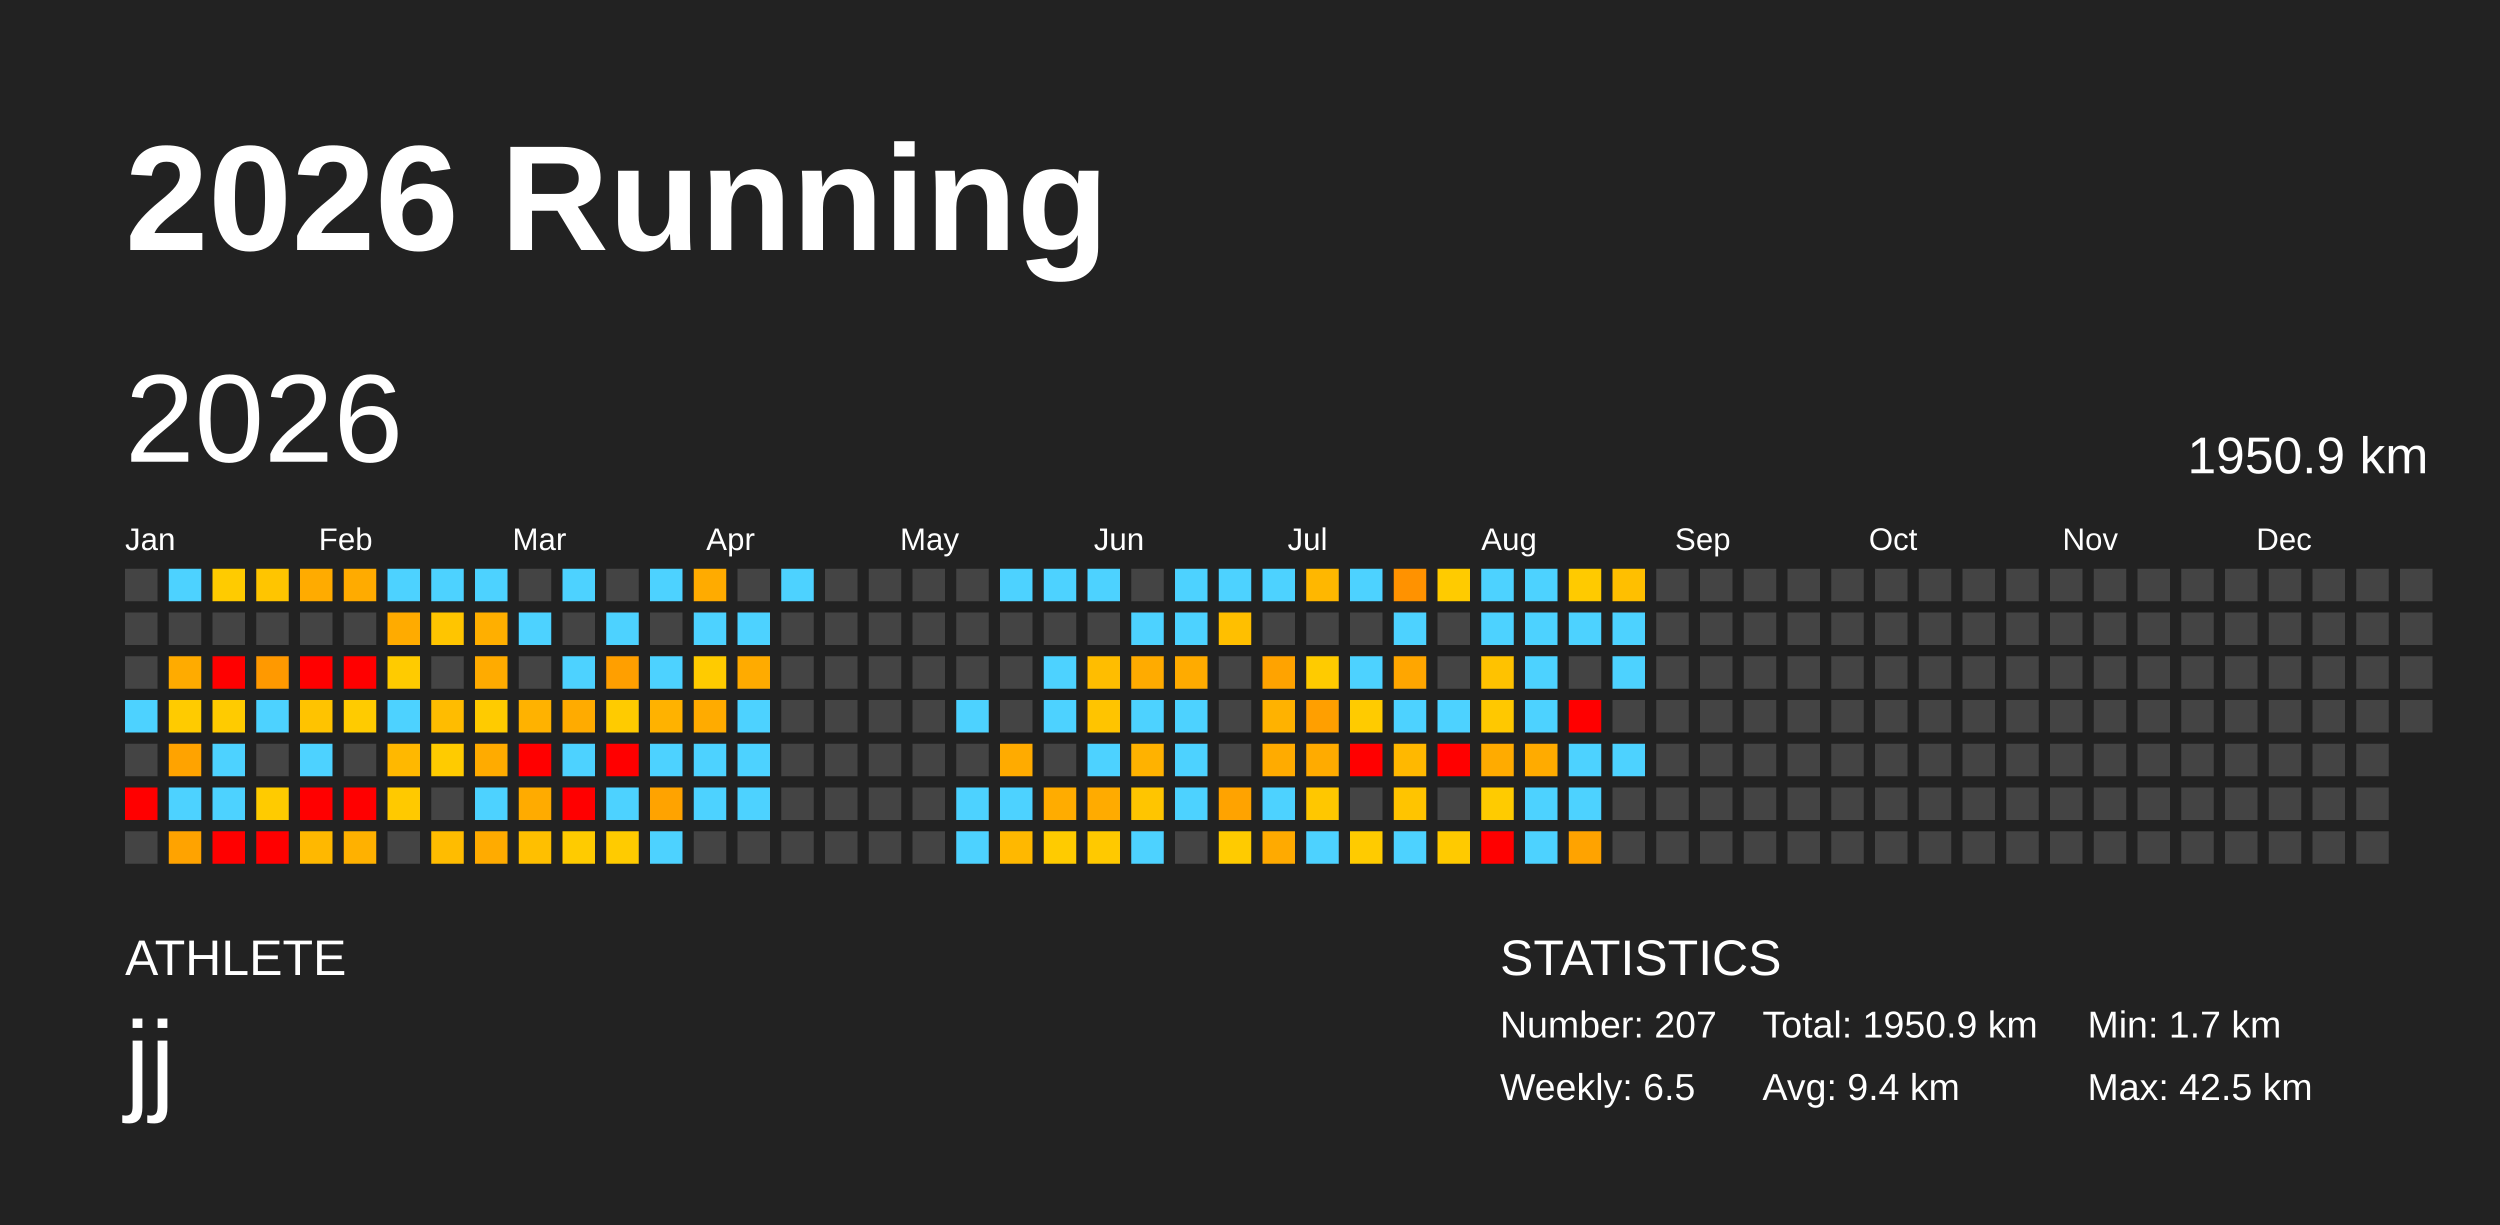
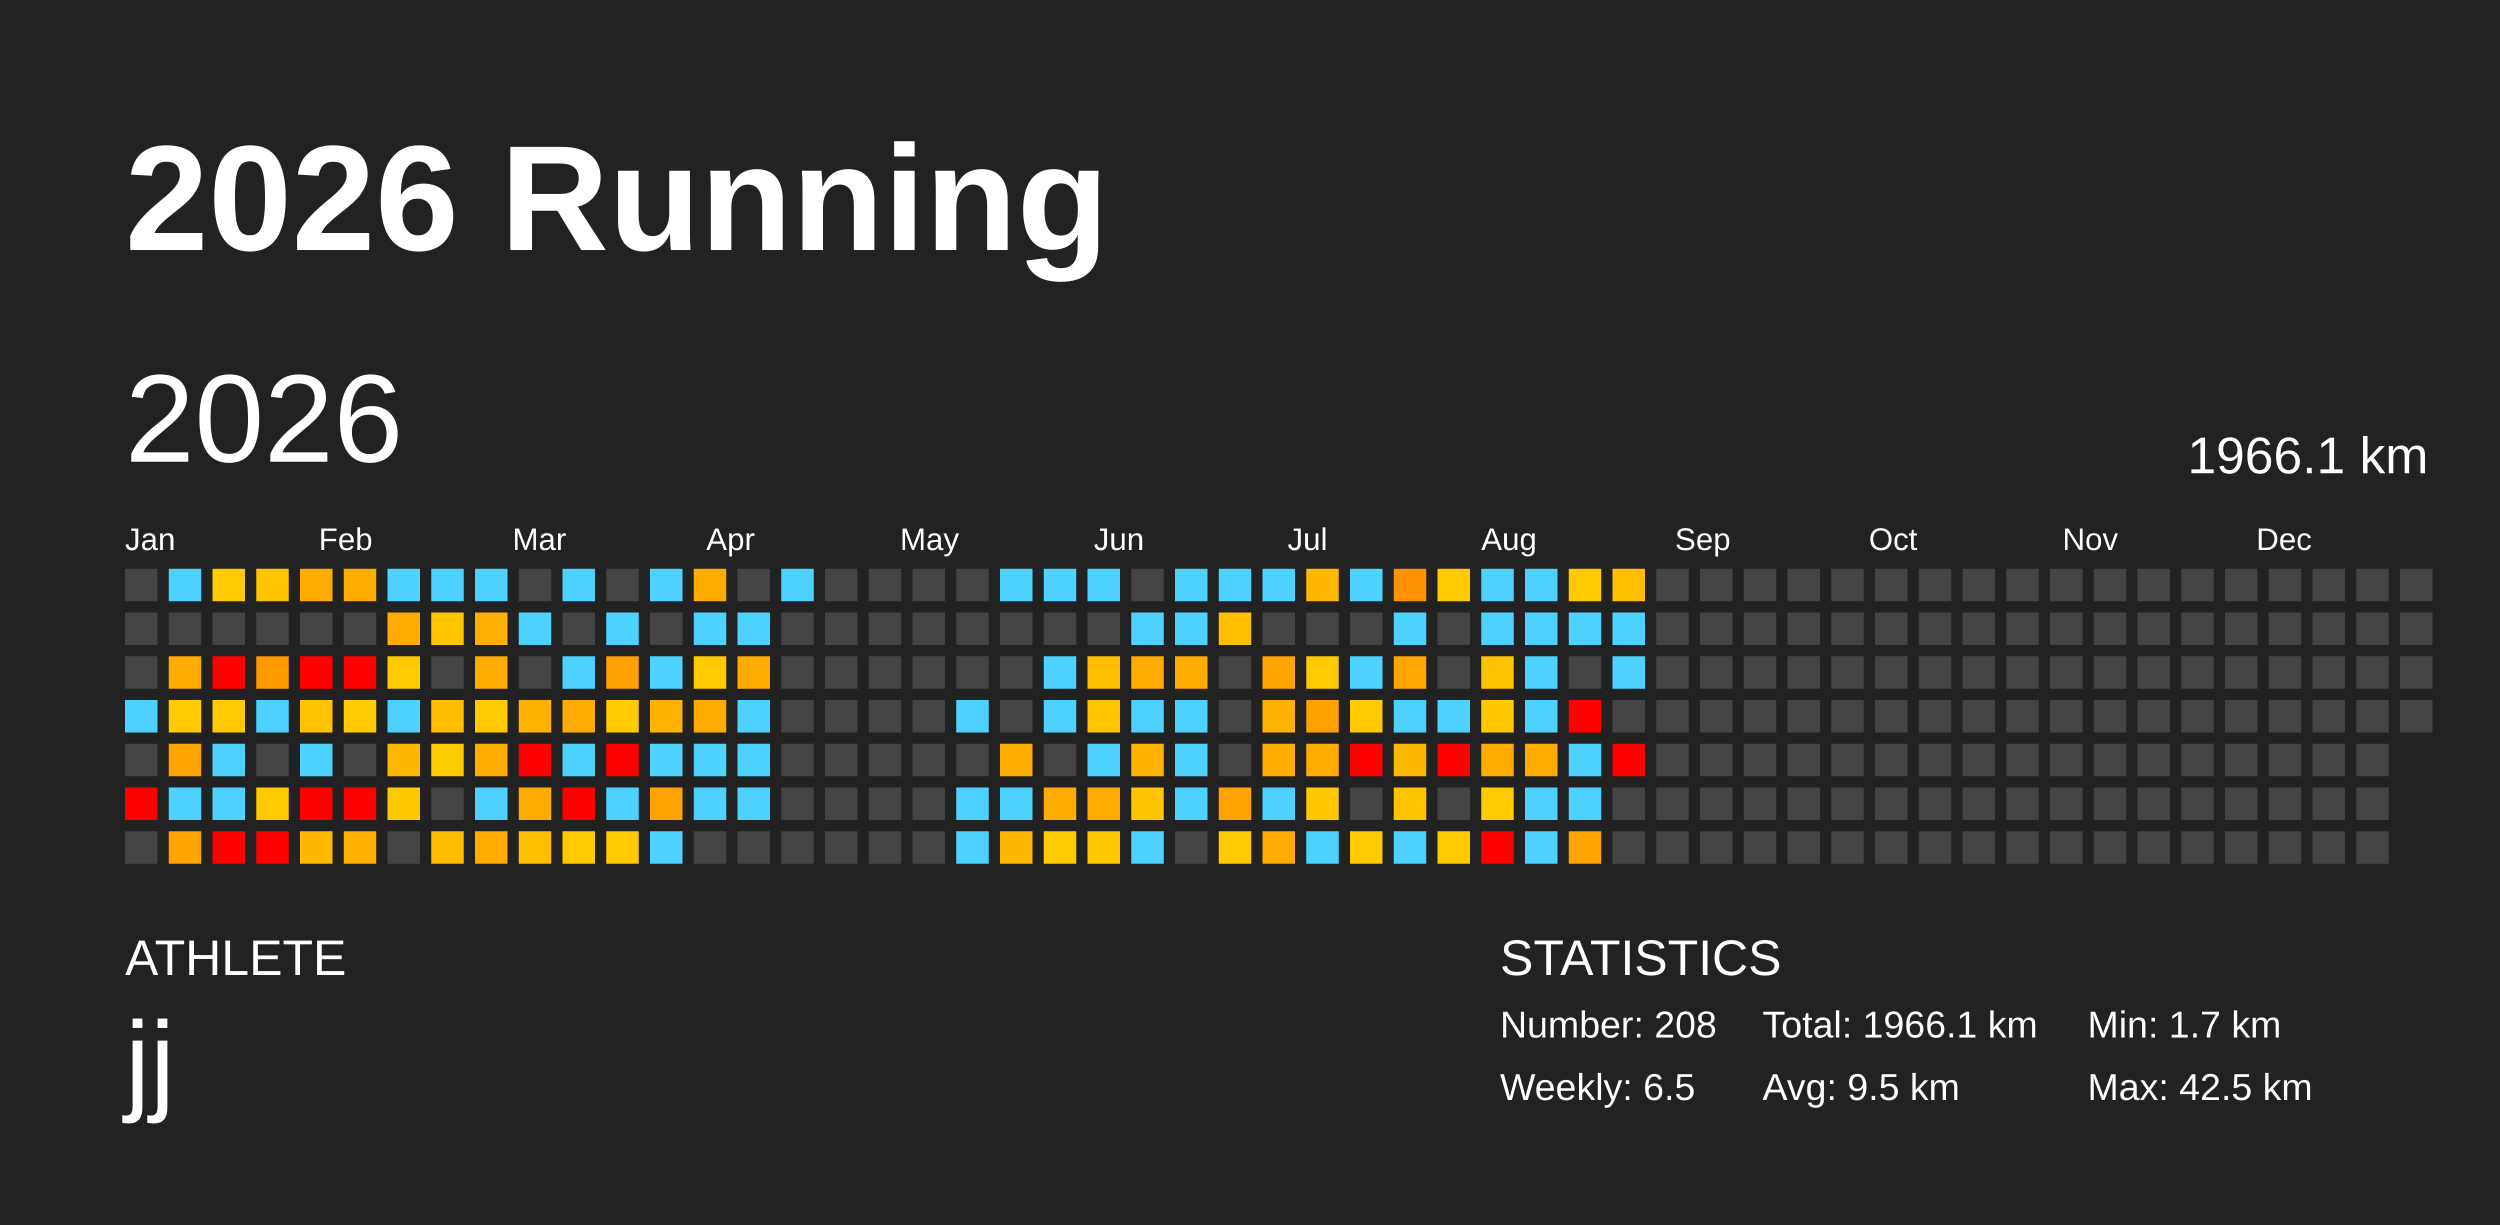
<svg xmlns="http://www.w3.org/2000/svg" baseProfile="full" height="98mm" version="1.1" viewBox="0,0,200,98" width="200mm">
  <defs />
  <rect fill="#222222" height="98" width="200" x="0" y="0" />
  <text fill="#FFFFFF" style="font-size:12px; font-family:Arial; font-weight:bold;" x="10" y="20">2026 Running</text>
  <text fill="#FFFFFF" style="font-size:4px; font-family:Arial" x="10" y="78">ATHLETE</text>
  <text fill="#FFFFFF" style="font-size:9px; font-family:Arial" x="10" y="88">jj</text>
  <text fill="#FFFFFF" style="font-size:4px; font-family:Arial" x="120" y="78">STATISTICS</text>
-   <text fill="#FFFFFF" style="font-size:3px; font-family:Arial" x="120" y="83">Number: 207</text>
+   <text fill="#FFFFFF" style="font-size:3px; font-family:Arial" x="120" y="83">Number: 208</text>
  <text fill="#FFFFFF" style="font-size:3px; font-family:Arial" x="120" y="88">Weekly: 6.5</text>
-   <text fill="#FFFFFF" style="font-size:3px; font-family:Arial" x="141" y="83">Total: 1950.9 km</text>
-   <text fill="#FFFFFF" style="font-size:3px; font-family:Arial" x="141" y="88">Avg: 9.4 km</text>
+   <text fill="#FFFFFF" style="font-size:3px; font-family:Arial" x="141" y="83">Total: 1966.1 km</text>
+   <text fill="#FFFFFF" style="font-size:3px; font-family:Arial" x="141" y="88">Avg: 9.5 km</text>
  <text fill="#FFFFFF" style="font-size:3px; font-family:Arial" x="167" y="83">Min: 1.7 km</text>
  <text fill="#FFFFFF" style="font-size:3px; font-family:Arial" x="167" y="88">Max: 42.5 km</text>
  <text dominant-baseline="hanging" fill="#FFFFFF" style="font-size:10.0px; font-family:Arial;" x="10" y="30">2026</text>
-   <text dominant-baseline="hanging" fill="#FFFFFF" style="font-size:4.125px; font-family:Arial;" x="175" y="35">1950.9 km</text>
+   <text dominant-baseline="hanging" fill="#FFFFFF" style="font-size:4.125px; font-family:Arial;" x="175" y="35">1966.1 km</text>
  <text fill="#FFFFFF" style="font-size:2.5px; font-family:Arial" x="10.0" y="44">Jan</text>
  <text fill="#FFFFFF" style="font-size:2.5px; font-family:Arial" x="25.5" y="44">Feb</text>
  <text fill="#FFFFFF" style="font-size:2.5px; font-family:Arial" x="41.0" y="44">Mar</text>
  <text fill="#FFFFFF" style="font-size:2.5px; font-family:Arial" x="56.5" y="44">Apr</text>
  <text fill="#FFFFFF" style="font-size:2.5px; font-family:Arial" x="72.0" y="44">May</text>
  <text fill="#FFFFFF" style="font-size:2.5px; font-family:Arial" x="87.5" y="44">Jun</text>
  <text fill="#FFFFFF" style="font-size:2.5px; font-family:Arial" x="103.0" y="44">Jul</text>
  <text fill="#FFFFFF" style="font-size:2.5px; font-family:Arial" x="118.5" y="44">Aug</text>
  <text fill="#FFFFFF" style="font-size:2.5px; font-family:Arial" x="134.0" y="44">Sep</text>
  <text fill="#FFFFFF" style="font-size:2.5px; font-family:Arial" x="149.5" y="44">Oct</text>
  <text fill="#FFFFFF" style="font-size:2.5px; font-family:Arial" x="165.0" y="44">Nov</text>
  <text fill="#FFFFFF" style="font-size:2.5px; font-family:Arial" x="180.5" y="44">Dec</text>
  <rect fill="#444444" height="2.6" width="2.6" x="10.0" y="45.5" />
  <rect fill="#444444" height="2.6" width="2.6" x="10.0" y="49.0" />
  <rect fill="#444444" height="2.6" width="2.6" x="10.0" y="52.5" />
  <rect fill="#4dd2ff" height="2.6" width="2.6" x="10.0" y="56.0" />
  <rect fill="#444444" height="2.6" width="2.6" x="10.0" y="59.5" />
  <rect fill="red" height="2.6" width="2.6" x="10.0" y="63.0" />
  <rect fill="#444444" height="2.6" width="2.6" x="10.0" y="66.5" />
  <rect fill="#4dd2ff" height="2.6" width="2.6" x="13.5" y="45.5" />
  <rect fill="#444444" height="2.6" width="2.6" x="13.5" y="49.0" />
  <rect fill="#ffab00" height="2.6" width="2.6" x="13.5" y="52.5" />
  <rect fill="#ffcb00" height="2.6" width="2.6" x="13.5" y="56.0" />
  <rect fill="#ffa300" height="2.6" width="2.6" x="13.5" y="59.5" />
  <rect fill="#4dd2ff" height="2.6" width="2.6" x="13.5" y="63.0" />
  <rect fill="#ffa300" height="2.6" width="2.6" x="13.5" y="66.5" />
  <rect fill="#ffcb00" height="2.6" width="2.6" x="17.0" y="45.5" />
  <rect fill="#444444" height="2.6" width="2.6" x="17.0" y="49.0" />
  <rect fill="red" height="2.6" width="2.6" x="17.0" y="52.5" />
  <rect fill="#ffcb00" height="2.6" width="2.6" x="17.0" y="56.0" />
  <rect fill="#4dd2ff" height="2.6" width="2.6" x="17.0" y="59.5" />
  <rect fill="#4dd2ff" height="2.6" width="2.6" x="17.0" y="63.0" />
  <rect fill="red" height="2.6" width="2.6" x="17.0" y="66.5" />
  <rect fill="#ffc500" height="2.6" width="2.6" x="20.5" y="45.5" />
  <rect fill="#444444" height="2.6" width="2.6" x="20.5" y="49.0" />
  <rect fill="#ff9900" height="2.6" width="2.6" x="20.5" y="52.5" />
  <rect fill="#4dd2ff" height="2.6" width="2.6" x="20.5" y="56.0" />
  <rect fill="#444444" height="2.6" width="2.6" x="20.5" y="59.5" />
  <rect fill="#ffcb00" height="2.6" width="2.6" x="20.5" y="63.0" />
  <rect fill="red" height="2.6" width="2.6" x="20.5" y="66.5" />
  <rect fill="#ffab00" height="2.6" width="2.6" x="24.0" y="45.5" />
  <rect fill="#444444" height="2.6" width="2.6" x="24.0" y="49.0" />
  <rect fill="red" height="2.6" width="2.6" x="24.0" y="52.5" />
  <rect fill="#ffc300" height="2.6" width="2.6" x="24.0" y="56.0" />
  <rect fill="#4dd2ff" height="2.6" width="2.6" x="24.0" y="59.5" />
  <rect fill="red" height="2.6" width="2.6" x="24.0" y="63.0" />
  <rect fill="#ffb800" height="2.6" width="2.6" x="24.0" y="66.5" />
  <rect fill="#ffab00" height="2.6" width="2.6" x="27.5" y="45.5" />
  <rect fill="#444444" height="2.6" width="2.6" x="27.5" y="49.0" />
  <rect fill="red" height="2.6" width="2.6" x="27.5" y="52.5" />
  <rect fill="#ffcb00" height="2.6" width="2.6" x="27.5" y="56.0" />
  <rect fill="#444444" height="2.6" width="2.6" x="27.5" y="59.5" />
  <rect fill="red" height="2.6" width="2.6" x="27.5" y="63.0" />
  <rect fill="#ffb100" height="2.6" width="2.6" x="27.5" y="66.5" />
  <rect fill="#4dd2ff" height="2.6" width="2.6" x="31.0" y="45.5" />
  <rect fill="#ffab00" height="2.6" width="2.6" x="31.0" y="49.0" />
  <rect fill="#ffcb00" height="2.6" width="2.6" x="31.0" y="52.5" />
  <rect fill="#4dd2ff" height="2.6" width="2.6" x="31.0" y="56.0" />
  <rect fill="#ffb800" height="2.6" width="2.6" x="31.0" y="59.5" />
  <rect fill="#ffc900" height="2.6" width="2.6" x="31.0" y="63.0" />
  <rect fill="#444444" height="2.6" width="2.6" x="31.0" y="66.5" />
  <rect fill="#4dd2ff" height="2.6" width="2.6" x="34.5" y="45.5" />
  <rect fill="#ffc500" height="2.6" width="2.6" x="34.5" y="49.0" />
  <rect fill="#444444" height="2.6" width="2.6" x="34.5" y="52.5" />
  <rect fill="#ffbc00" height="2.6" width="2.6" x="34.5" y="56.0" />
  <rect fill="#ffcb00" height="2.6" width="2.6" x="34.5" y="59.5" />
  <rect fill="#444444" height="2.6" width="2.6" x="34.5" y="63.0" />
  <rect fill="#ffbc00" height="2.6" width="2.6" x="34.5" y="66.5" />
  <rect fill="#4dd2ff" height="2.6" width="2.6" x="38.0" y="45.5" />
  <rect fill="#ffaf00" height="2.6" width="2.6" x="38.0" y="49.0" />
  <rect fill="#ffab00" height="2.6" width="2.6" x="38.0" y="52.5" />
  <rect fill="#ffcb00" height="2.6" width="2.6" x="38.0" y="56.0" />
  <rect fill="#ffab00" height="2.6" width="2.6" x="38.0" y="59.5" />
  <rect fill="#4dd2ff" height="2.6" width="2.6" x="38.0" y="63.0" />
  <rect fill="#ffab00" height="2.6" width="2.6" x="38.0" y="66.5" />
  <rect fill="#444444" height="2.6" width="2.6" x="41.5" y="45.5" />
  <rect fill="#4dd2ff" height="2.6" width="2.6" x="41.5" y="49.0" />
  <rect fill="#444444" height="2.6" width="2.6" x="41.5" y="52.5" />
  <rect fill="#ffb200" height="2.6" width="2.6" x="41.5" y="56.0" />
  <rect fill="red" height="2.6" width="2.6" x="41.5" y="59.5" />
  <rect fill="#ffab00" height="2.6" width="2.6" x="41.5" y="63.0" />
  <rect fill="#ffbf00" height="2.6" width="2.6" x="41.5" y="66.5" />
  <rect fill="#4dd2ff" height="2.6" width="2.6" x="45.0" y="45.5" />
  <rect fill="#444444" height="2.6" width="2.6" x="45.0" y="49.0" />
  <rect fill="#4dd2ff" height="2.6" width="2.6" x="45.0" y="52.5" />
  <rect fill="#ffab00" height="2.6" width="2.6" x="45.0" y="56.0" />
  <rect fill="#4dd2ff" height="2.6" width="2.6" x="45.0" y="59.5" />
  <rect fill="red" height="2.6" width="2.6" x="45.0" y="63.0" />
  <rect fill="#ffcb00" height="2.6" width="2.6" x="45.0" y="66.5" />
  <rect fill="#444444" height="2.6" width="2.6" x="48.5" y="45.5" />
  <rect fill="#4dd2ff" height="2.6" width="2.6" x="48.5" y="49.0" />
  <rect fill="#ff9f00" height="2.6" width="2.6" x="48.5" y="52.5" />
  <rect fill="#ffcb00" height="2.6" width="2.6" x="48.5" y="56.0" />
  <rect fill="red" height="2.6" width="2.6" x="48.5" y="59.5" />
  <rect fill="#4dd2ff" height="2.6" width="2.6" x="48.5" y="63.0" />
  <rect fill="#ffcb00" height="2.6" width="2.6" x="48.5" y="66.5" />
  <rect fill="#4dd2ff" height="2.6" width="2.6" x="52.0" y="45.5" />
  <rect fill="#444444" height="2.6" width="2.6" x="52.0" y="49.0" />
  <rect fill="#4dd2ff" height="2.6" width="2.6" x="52.0" y="52.5" />
  <rect fill="#ffb200" height="2.6" width="2.6" x="52.0" y="56.0" />
  <rect fill="#4dd2ff" height="2.6" width="2.6" x="52.0" y="59.5" />
  <rect fill="#ffa300" height="2.6" width="2.6" x="52.0" y="63.0" />
  <rect fill="#4dd2ff" height="2.6" width="2.6" x="52.0" y="66.5" />
  <rect fill="#ffab00" height="2.6" width="2.6" x="55.5" y="45.5" />
  <rect fill="#4dd2ff" height="2.6" width="2.6" x="55.5" y="49.0" />
  <rect fill="#ffcb00" height="2.6" width="2.6" x="55.5" y="52.5" />
  <rect fill="#ffab00" height="2.6" width="2.6" x="55.5" y="56.0" />
  <rect fill="#4dd2ff" height="2.6" width="2.6" x="55.5" y="59.5" />
  <rect fill="#4dd2ff" height="2.6" width="2.6" x="55.5" y="63.0" />
  <rect fill="#444444" height="2.6" width="2.6" x="55.5" y="66.5" />
  <rect fill="#444444" height="2.6" width="2.6" x="59.0" y="45.5" />
  <rect fill="#4dd2ff" height="2.6" width="2.6" x="59.0" y="49.0" />
  <rect fill="#ffab00" height="2.6" width="2.6" x="59.0" y="52.5" />
  <rect fill="#4dd2ff" height="2.6" width="2.6" x="59.0" y="56.0" />
  <rect fill="#4dd2ff" height="2.6" width="2.6" x="59.0" y="59.5" />
  <rect fill="#4dd2ff" height="2.6" width="2.6" x="59.0" y="63.0" />
  <rect fill="#444444" height="2.6" width="2.6" x="59.0" y="66.5" />
  <rect fill="#4dd2ff" height="2.6" width="2.6" x="62.5" y="45.5" />
  <rect fill="#444444" height="2.6" width="2.6" x="62.5" y="49.0" />
  <rect fill="#444444" height="2.6" width="2.6" x="62.5" y="52.5" />
  <rect fill="#444444" height="2.6" width="2.6" x="62.5" y="56.0" />
  <rect fill="#444444" height="2.6" width="2.6" x="62.5" y="59.5" />
  <rect fill="#444444" height="2.6" width="2.6" x="62.5" y="63.0" />
  <rect fill="#444444" height="2.6" width="2.6" x="62.5" y="66.5" />
  <rect fill="#444444" height="2.6" width="2.6" x="66.0" y="45.5" />
  <rect fill="#444444" height="2.6" width="2.6" x="66.0" y="49.0" />
  <rect fill="#444444" height="2.6" width="2.6" x="66.0" y="52.5" />
  <rect fill="#444444" height="2.6" width="2.6" x="66.0" y="56.0" />
  <rect fill="#444444" height="2.6" width="2.6" x="66.0" y="59.5" />
  <rect fill="#444444" height="2.6" width="2.6" x="66.0" y="63.0" />
  <rect fill="#444444" height="2.6" width="2.6" x="66.0" y="66.5" />
  <rect fill="#444444" height="2.6" width="2.6" x="69.5" y="45.5" />
  <rect fill="#444444" height="2.6" width="2.6" x="69.5" y="49.0" />
  <rect fill="#444444" height="2.6" width="2.6" x="69.5" y="52.5" />
  <rect fill="#444444" height="2.6" width="2.6" x="69.5" y="56.0" />
  <rect fill="#444444" height="2.6" width="2.6" x="69.5" y="59.5" />
  <rect fill="#444444" height="2.6" width="2.6" x="69.5" y="63.0" />
  <rect fill="#444444" height="2.6" width="2.6" x="69.5" y="66.5" />
  <rect fill="#444444" height="2.6" width="2.6" x="73.0" y="45.5" />
  <rect fill="#444444" height="2.6" width="2.6" x="73.0" y="49.0" />
  <rect fill="#444444" height="2.6" width="2.6" x="73.0" y="52.5" />
  <rect fill="#444444" height="2.6" width="2.6" x="73.0" y="56.0" />
  <rect fill="#444444" height="2.6" width="2.6" x="73.0" y="59.5" />
  <rect fill="#444444" height="2.6" width="2.6" x="73.0" y="63.0" />
  <rect fill="#444444" height="2.6" width="2.6" x="73.0" y="66.5" />
  <rect fill="#444444" height="2.6" width="2.6" x="76.5" y="45.5" />
  <rect fill="#444444" height="2.6" width="2.6" x="76.5" y="49.0" />
  <rect fill="#444444" height="2.6" width="2.6" x="76.5" y="52.5" />
  <rect fill="#4dd2ff" height="2.6" width="2.6" x="76.5" y="56.0" />
  <rect fill="#444444" height="2.6" width="2.6" x="76.5" y="59.5" />
  <rect fill="#4dd2ff" height="2.6" width="2.6" x="76.5" y="63.0" />
  <rect fill="#4dd2ff" height="2.6" width="2.6" x="76.5" y="66.5" />
  <rect fill="#4dd2ff" height="2.6" width="2.6" x="80.0" y="45.5" />
  <rect fill="#444444" height="2.6" width="2.6" x="80.0" y="49.0" />
  <rect fill="#444444" height="2.6" width="2.6" x="80.0" y="52.5" />
  <rect fill="#444444" height="2.6" width="2.6" x="80.0" y="56.0" />
  <rect fill="#ffab00" height="2.6" width="2.6" x="80.0" y="59.5" />
  <rect fill="#4dd2ff" height="2.6" width="2.6" x="80.0" y="63.0" />
  <rect fill="#ffb800" height="2.6" width="2.6" x="80.0" y="66.5" />
  <rect fill="#4dd2ff" height="2.6" width="2.6" x="83.5" y="45.5" />
  <rect fill="#444444" height="2.6" width="2.6" x="83.5" y="49.0" />
  <rect fill="#4dd2ff" height="2.6" width="2.6" x="83.5" y="52.5" />
  <rect fill="#4dd2ff" height="2.6" width="2.6" x="83.5" y="56.0" />
  <rect fill="#444444" height="2.6" width="2.6" x="83.5" y="59.5" />
  <rect fill="#ffac00" height="2.6" width="2.6" x="83.5" y="63.0" />
  <rect fill="#ffcb00" height="2.6" width="2.6" x="83.5" y="66.5" />
  <rect fill="#4dd2ff" height="2.6" width="2.6" x="87.0" y="45.5" />
  <rect fill="#444444" height="2.6" width="2.6" x="87.0" y="49.0" />
  <rect fill="#ffbd00" height="2.6" width="2.6" x="87.0" y="52.5" />
  <rect fill="#ffc400" height="2.6" width="2.6" x="87.0" y="56.0" />
  <rect fill="#4dd2ff" height="2.6" width="2.6" x="87.0" y="59.5" />
  <rect fill="#ffab00" height="2.6" width="2.6" x="87.0" y="63.0" />
  <rect fill="#ffc900" height="2.6" width="2.6" x="87.0" y="66.5" />
  <rect fill="#444444" height="2.6" width="2.6" x="90.5" y="45.5" />
  <rect fill="#4dd2ff" height="2.6" width="2.6" x="90.5" y="49.0" />
  <rect fill="#ffab00" height="2.6" width="2.6" x="90.5" y="52.5" />
  <rect fill="#4dd2ff" height="2.6" width="2.6" x="90.5" y="56.0" />
  <rect fill="#ffb200" height="2.6" width="2.6" x="90.5" y="59.5" />
  <rect fill="#ffc500" height="2.6" width="2.6" x="90.5" y="63.0" />
  <rect fill="#4dd2ff" height="2.6" width="2.6" x="90.5" y="66.5" />
  <rect fill="#4dd2ff" height="2.6" width="2.6" x="94.0" y="45.5" />
  <rect fill="#4dd2ff" height="2.6" width="2.6" x="94.0" y="49.0" />
  <rect fill="#ffab00" height="2.6" width="2.6" x="94.0" y="52.5" />
  <rect fill="#4dd2ff" height="2.6" width="2.6" x="94.0" y="56.0" />
  <rect fill="#4dd2ff" height="2.6" width="2.6" x="94.0" y="59.5" />
  <rect fill="#4dd2ff" height="2.6" width="2.6" x="94.0" y="63.0" />
  <rect fill="#444444" height="2.6" width="2.6" x="94.0" y="66.5" />
  <rect fill="#4dd2ff" height="2.6" width="2.6" x="97.5" y="45.5" />
  <rect fill="#ffbf00" height="2.6" width="2.6" x="97.5" y="49.0" />
  <rect fill="#444444" height="2.6" width="2.6" x="97.5" y="52.5" />
  <rect fill="#444444" height="2.6" width="2.6" x="97.5" y="56.0" />
  <rect fill="#444444" height="2.6" width="2.6" x="97.5" y="59.5" />
  <rect fill="#ffa300" height="2.6" width="2.6" x="97.5" y="63.0" />
  <rect fill="#ffcb00" height="2.6" width="2.6" x="97.5" y="66.5" />
  <rect fill="#4dd2ff" height="2.6" width="2.6" x="101.0" y="45.5" />
  <rect fill="#444444" height="2.6" width="2.6" x="101.0" y="49.0" />
  <rect fill="#ffa300" height="2.6" width="2.6" x="101.0" y="52.5" />
  <rect fill="#ffb200" height="2.6" width="2.6" x="101.0" y="56.0" />
  <rect fill="#ffab00" height="2.6" width="2.6" x="101.0" y="59.5" />
  <rect fill="#4dd2ff" height="2.6" width="2.6" x="101.0" y="63.0" />
  <rect fill="#ffaa00" height="2.6" width="2.6" x="101.0" y="66.5" />
  <rect fill="#ffb700" height="2.6" width="2.6" x="104.5" y="45.5" />
  <rect fill="#444444" height="2.6" width="2.6" x="104.5" y="49.0" />
  <rect fill="#ffcb00" height="2.6" width="2.6" x="104.5" y="52.5" />
  <rect fill="#ff9f00" height="2.6" width="2.6" x="104.5" y="56.0" />
  <rect fill="#ffab00" height="2.6" width="2.6" x="104.5" y="59.5" />
  <rect fill="#ffc700" height="2.6" width="2.6" x="104.5" y="63.0" />
  <rect fill="#4dd2ff" height="2.6" width="2.6" x="104.5" y="66.5" />
  <rect fill="#4dd2ff" height="2.6" width="2.6" x="108.0" y="45.5" />
  <rect fill="#444444" height="2.6" width="2.6" x="108.0" y="49.0" />
  <rect fill="#4dd2ff" height="2.6" width="2.6" x="108.0" y="52.5" />
  <rect fill="#ffcb00" height="2.6" width="2.6" x="108.0" y="56.0" />
  <rect fill="red" height="2.6" width="2.6" x="108.0" y="59.5" />
  <rect fill="#444444" height="2.6" width="2.6" x="108.0" y="63.0" />
  <rect fill="#ffcb00" height="2.6" width="2.6" x="108.0" y="66.5" />
  <rect fill="#ff9200" height="2.6" width="2.6" x="111.5" y="45.5" />
  <rect fill="#4dd2ff" height="2.6" width="2.6" x="111.5" y="49.0" />
  <rect fill="#ffa600" height="2.6" width="2.6" x="111.5" y="52.5" />
  <rect fill="#4dd2ff" height="2.6" width="2.6" x="111.5" y="56.0" />
  <rect fill="#ffb800" height="2.6" width="2.6" x="111.5" y="59.5" />
  <rect fill="#ffc400" height="2.6" width="2.6" x="111.5" y="63.0" />
  <rect fill="#4dd2ff" height="2.6" width="2.6" x="111.5" y="66.5" />
  <rect fill="#ffcb00" height="2.6" width="2.6" x="115.0" y="45.5" />
  <rect fill="#444444" height="2.6" width="2.6" x="115.0" y="49.0" />
  <rect fill="#444444" height="2.6" width="2.6" x="115.0" y="52.5" />
  <rect fill="#4dd2ff" height="2.6" width="2.6" x="115.0" y="56.0" />
  <rect fill="red" height="2.6" width="2.6" x="115.0" y="59.5" />
  <rect fill="#444444" height="2.6" width="2.6" x="115.0" y="63.0" />
  <rect fill="#ffca00" height="2.6" width="2.6" x="115.0" y="66.5" />
  <rect fill="#4dd2ff" height="2.6" width="2.6" x="118.5" y="45.5" />
  <rect fill="#4dd2ff" height="2.6" width="2.6" x="118.5" y="49.0" />
  <rect fill="#ffc200" height="2.6" width="2.6" x="118.5" y="52.5" />
  <rect fill="#ffc800" height="2.6" width="2.6" x="118.5" y="56.0" />
  <rect fill="#ffab00" height="2.6" width="2.6" x="118.5" y="59.5" />
  <rect fill="#ffcb00" height="2.6" width="2.6" x="118.5" y="63.0" />
  <rect fill="red" height="2.6" width="2.6" x="118.5" y="66.5" />
  <rect fill="#4dd2ff" height="2.6" width="2.6" x="122.0" y="45.5" />
  <rect fill="#4dd2ff" height="2.6" width="2.6" x="122.0" y="49.0" />
  <rect fill="#4dd2ff" height="2.6" width="2.6" x="122.0" y="52.5" />
  <rect fill="#4dd2ff" height="2.6" width="2.6" x="122.0" y="56.0" />
  <rect fill="#ffab00" height="2.6" width="2.6" x="122.0" y="59.5" />
  <rect fill="#4dd2ff" height="2.6" width="2.6" x="122.0" y="63.0" />
  <rect fill="#4dd2ff" height="2.6" width="2.6" x="122.0" y="66.5" />
  <rect fill="#ffca00" height="2.6" width="2.6" x="125.5" y="45.5" />
  <rect fill="#4dd2ff" height="2.6" width="2.6" x="125.5" y="49.0" />
  <rect fill="#444444" height="2.6" width="2.6" x="125.5" y="52.5" />
  <rect fill="red" height="2.6" width="2.6" x="125.5" y="56.0" />
  <rect fill="#4dd2ff" height="2.6" width="2.6" x="125.5" y="59.5" />
  <rect fill="#4dd2ff" height="2.6" width="2.6" x="125.5" y="63.0" />
  <rect fill="#ffa300" height="2.6" width="2.6" x="125.5" y="66.5" />
  <rect fill="#ffbf00" height="2.6" width="2.6" x="129.0" y="45.5" />
  <rect fill="#4dd2ff" height="2.6" width="2.6" x="129.0" y="49.0" />
  <rect fill="#4dd2ff" height="2.6" width="2.6" x="129.0" y="52.5" />
  <rect fill="#444444" height="2.6" width="2.6" x="129.0" y="56.0" />
-   <rect fill="#4dd2ff" height="2.6" width="2.6" x="129.0" y="59.5" />
+   <rect fill="red" height="2.6" width="2.6" x="129.0" y="59.5" />
  <rect fill="#444444" height="2.6" width="2.6" x="129.0" y="63.0" />
  <rect fill="#444444" height="2.6" width="2.6" x="129.0" y="66.5" />
  <rect fill="#444444" height="2.6" width="2.6" x="132.5" y="45.5" />
  <rect fill="#444444" height="2.6" width="2.6" x="132.5" y="49.0" />
  <rect fill="#444444" height="2.6" width="2.6" x="132.5" y="52.5" />
  <rect fill="#444444" height="2.6" width="2.6" x="132.5" y="56.0" />
  <rect fill="#444444" height="2.6" width="2.6" x="132.5" y="59.5" />
  <rect fill="#444444" height="2.6" width="2.6" x="132.5" y="63.0" />
  <rect fill="#444444" height="2.6" width="2.6" x="132.5" y="66.5" />
  <rect fill="#444444" height="2.6" width="2.6" x="136.0" y="45.5" />
  <rect fill="#444444" height="2.6" width="2.6" x="136.0" y="49.0" />
  <rect fill="#444444" height="2.6" width="2.6" x="136.0" y="52.5" />
  <rect fill="#444444" height="2.6" width="2.6" x="136.0" y="56.0" />
  <rect fill="#444444" height="2.6" width="2.6" x="136.0" y="59.5" />
  <rect fill="#444444" height="2.6" width="2.6" x="136.0" y="63.0" />
  <rect fill="#444444" height="2.6" width="2.6" x="136.0" y="66.5" />
  <rect fill="#444444" height="2.6" width="2.6" x="139.5" y="45.5" />
  <rect fill="#444444" height="2.6" width="2.6" x="139.5" y="49.0" />
  <rect fill="#444444" height="2.6" width="2.6" x="139.5" y="52.5" />
  <rect fill="#444444" height="2.6" width="2.6" x="139.5" y="56.0" />
  <rect fill="#444444" height="2.6" width="2.6" x="139.5" y="59.5" />
  <rect fill="#444444" height="2.6" width="2.6" x="139.5" y="63.0" />
  <rect fill="#444444" height="2.6" width="2.6" x="139.5" y="66.5" />
  <rect fill="#444444" height="2.6" width="2.6" x="143.0" y="45.5" />
  <rect fill="#444444" height="2.6" width="2.6" x="143.0" y="49.0" />
  <rect fill="#444444" height="2.6" width="2.6" x="143.0" y="52.5" />
  <rect fill="#444444" height="2.6" width="2.6" x="143.0" y="56.0" />
  <rect fill="#444444" height="2.6" width="2.6" x="143.0" y="59.5" />
  <rect fill="#444444" height="2.6" width="2.6" x="143.0" y="63.0" />
  <rect fill="#444444" height="2.6" width="2.6" x="143.0" y="66.5" />
  <rect fill="#444444" height="2.6" width="2.6" x="146.5" y="45.5" />
  <rect fill="#444444" height="2.6" width="2.6" x="146.5" y="49.0" />
  <rect fill="#444444" height="2.6" width="2.6" x="146.5" y="52.5" />
  <rect fill="#444444" height="2.6" width="2.6" x="146.5" y="56.0" />
  <rect fill="#444444" height="2.6" width="2.6" x="146.5" y="59.5" />
  <rect fill="#444444" height="2.6" width="2.6" x="146.5" y="63.0" />
  <rect fill="#444444" height="2.6" width="2.6" x="146.5" y="66.5" />
  <rect fill="#444444" height="2.6" width="2.6" x="150.0" y="45.5" />
  <rect fill="#444444" height="2.6" width="2.6" x="150.0" y="49.0" />
  <rect fill="#444444" height="2.6" width="2.6" x="150.0" y="52.5" />
  <rect fill="#444444" height="2.6" width="2.6" x="150.0" y="56.0" />
  <rect fill="#444444" height="2.6" width="2.6" x="150.0" y="59.5" />
  <rect fill="#444444" height="2.6" width="2.6" x="150.0" y="63.0" />
  <rect fill="#444444" height="2.6" width="2.6" x="150.0" y="66.5" />
  <rect fill="#444444" height="2.6" width="2.6" x="153.5" y="45.5" />
  <rect fill="#444444" height="2.6" width="2.6" x="153.5" y="49.0" />
  <rect fill="#444444" height="2.6" width="2.6" x="153.5" y="52.5" />
  <rect fill="#444444" height="2.6" width="2.6" x="153.5" y="56.0" />
  <rect fill="#444444" height="2.6" width="2.6" x="153.5" y="59.5" />
  <rect fill="#444444" height="2.6" width="2.6" x="153.5" y="63.0" />
  <rect fill="#444444" height="2.6" width="2.6" x="153.5" y="66.5" />
  <rect fill="#444444" height="2.6" width="2.6" x="157.0" y="45.5" />
  <rect fill="#444444" height="2.6" width="2.6" x="157.0" y="49.0" />
  <rect fill="#444444" height="2.6" width="2.6" x="157.0" y="52.5" />
  <rect fill="#444444" height="2.6" width="2.6" x="157.0" y="56.0" />
  <rect fill="#444444" height="2.6" width="2.6" x="157.0" y="59.5" />
  <rect fill="#444444" height="2.6" width="2.6" x="157.0" y="63.0" />
  <rect fill="#444444" height="2.6" width="2.6" x="157.0" y="66.5" />
  <rect fill="#444444" height="2.6" width="2.6" x="160.5" y="45.5" />
  <rect fill="#444444" height="2.6" width="2.6" x="160.5" y="49.0" />
  <rect fill="#444444" height="2.6" width="2.6" x="160.5" y="52.5" />
  <rect fill="#444444" height="2.6" width="2.6" x="160.5" y="56.0" />
  <rect fill="#444444" height="2.6" width="2.6" x="160.5" y="59.5" />
  <rect fill="#444444" height="2.6" width="2.6" x="160.5" y="63.0" />
  <rect fill="#444444" height="2.6" width="2.6" x="160.5" y="66.5" />
  <rect fill="#444444" height="2.6" width="2.6" x="164.0" y="45.5" />
  <rect fill="#444444" height="2.6" width="2.6" x="164.0" y="49.0" />
  <rect fill="#444444" height="2.6" width="2.6" x="164.0" y="52.5" />
  <rect fill="#444444" height="2.6" width="2.6" x="164.0" y="56.0" />
  <rect fill="#444444" height="2.6" width="2.6" x="164.0" y="59.5" />
  <rect fill="#444444" height="2.6" width="2.6" x="164.0" y="63.0" />
  <rect fill="#444444" height="2.6" width="2.6" x="164.0" y="66.5" />
  <rect fill="#444444" height="2.6" width="2.6" x="167.5" y="45.5" />
  <rect fill="#444444" height="2.6" width="2.6" x="167.5" y="49.0" />
  <rect fill="#444444" height="2.6" width="2.6" x="167.5" y="52.5" />
  <rect fill="#444444" height="2.6" width="2.6" x="167.5" y="56.0" />
  <rect fill="#444444" height="2.6" width="2.6" x="167.5" y="59.5" />
  <rect fill="#444444" height="2.6" width="2.6" x="167.5" y="63.0" />
  <rect fill="#444444" height="2.6" width="2.6" x="167.5" y="66.5" />
  <rect fill="#444444" height="2.6" width="2.6" x="171.0" y="45.5" />
  <rect fill="#444444" height="2.6" width="2.6" x="171.0" y="49.0" />
  <rect fill="#444444" height="2.6" width="2.6" x="171.0" y="52.5" />
  <rect fill="#444444" height="2.6" width="2.6" x="171.0" y="56.0" />
  <rect fill="#444444" height="2.6" width="2.6" x="171.0" y="59.5" />
  <rect fill="#444444" height="2.6" width="2.6" x="171.0" y="63.0" />
  <rect fill="#444444" height="2.6" width="2.6" x="171.0" y="66.5" />
  <rect fill="#444444" height="2.6" width="2.6" x="174.5" y="45.5" />
  <rect fill="#444444" height="2.6" width="2.6" x="174.5" y="49.0" />
  <rect fill="#444444" height="2.6" width="2.6" x="174.5" y="52.5" />
  <rect fill="#444444" height="2.6" width="2.6" x="174.5" y="56.0" />
  <rect fill="#444444" height="2.6" width="2.6" x="174.5" y="59.5" />
  <rect fill="#444444" height="2.6" width="2.6" x="174.5" y="63.0" />
  <rect fill="#444444" height="2.6" width="2.6" x="174.5" y="66.5" />
  <rect fill="#444444" height="2.6" width="2.6" x="178.0" y="45.5" />
  <rect fill="#444444" height="2.6" width="2.6" x="178.0" y="49.0" />
  <rect fill="#444444" height="2.6" width="2.6" x="178.0" y="52.5" />
  <rect fill="#444444" height="2.6" width="2.6" x="178.0" y="56.0" />
  <rect fill="#444444" height="2.6" width="2.6" x="178.0" y="59.5" />
  <rect fill="#444444" height="2.6" width="2.6" x="178.0" y="63.0" />
  <rect fill="#444444" height="2.6" width="2.6" x="178.0" y="66.5" />
  <rect fill="#444444" height="2.6" width="2.6" x="181.5" y="45.5" />
  <rect fill="#444444" height="2.6" width="2.6" x="181.5" y="49.0" />
  <rect fill="#444444" height="2.6" width="2.6" x="181.5" y="52.5" />
  <rect fill="#444444" height="2.6" width="2.6" x="181.5" y="56.0" />
  <rect fill="#444444" height="2.6" width="2.6" x="181.5" y="59.5" />
  <rect fill="#444444" height="2.6" width="2.6" x="181.5" y="63.0" />
  <rect fill="#444444" height="2.6" width="2.6" x="181.5" y="66.5" />
  <rect fill="#444444" height="2.6" width="2.6" x="185.0" y="45.5" />
  <rect fill="#444444" height="2.6" width="2.6" x="185.0" y="49.0" />
  <rect fill="#444444" height="2.6" width="2.6" x="185.0" y="52.5" />
  <rect fill="#444444" height="2.6" width="2.6" x="185.0" y="56.0" />
  <rect fill="#444444" height="2.6" width="2.6" x="185.0" y="59.5" />
  <rect fill="#444444" height="2.6" width="2.6" x="185.0" y="63.0" />
  <rect fill="#444444" height="2.6" width="2.6" x="185.0" y="66.5" />
  <rect fill="#444444" height="2.6" width="2.6" x="188.5" y="45.5" />
  <rect fill="#444444" height="2.6" width="2.6" x="188.5" y="49.0" />
  <rect fill="#444444" height="2.6" width="2.6" x="188.5" y="52.5" />
  <rect fill="#444444" height="2.6" width="2.6" x="188.5" y="56.0" />
  <rect fill="#444444" height="2.6" width="2.6" x="188.5" y="59.5" />
  <rect fill="#444444" height="2.6" width="2.6" x="188.5" y="63.0" />
  <rect fill="#444444" height="2.6" width="2.6" x="188.5" y="66.5" />
  <rect fill="#444444" height="2.6" width="2.6" x="192.0" y="45.5" />
  <rect fill="#444444" height="2.6" width="2.6" x="192.0" y="49.0" />
  <rect fill="#444444" height="2.6" width="2.6" x="192.0" y="52.5" />
  <rect fill="#444444" height="2.6" width="2.6" x="192.0" y="56.0" />
</svg>
